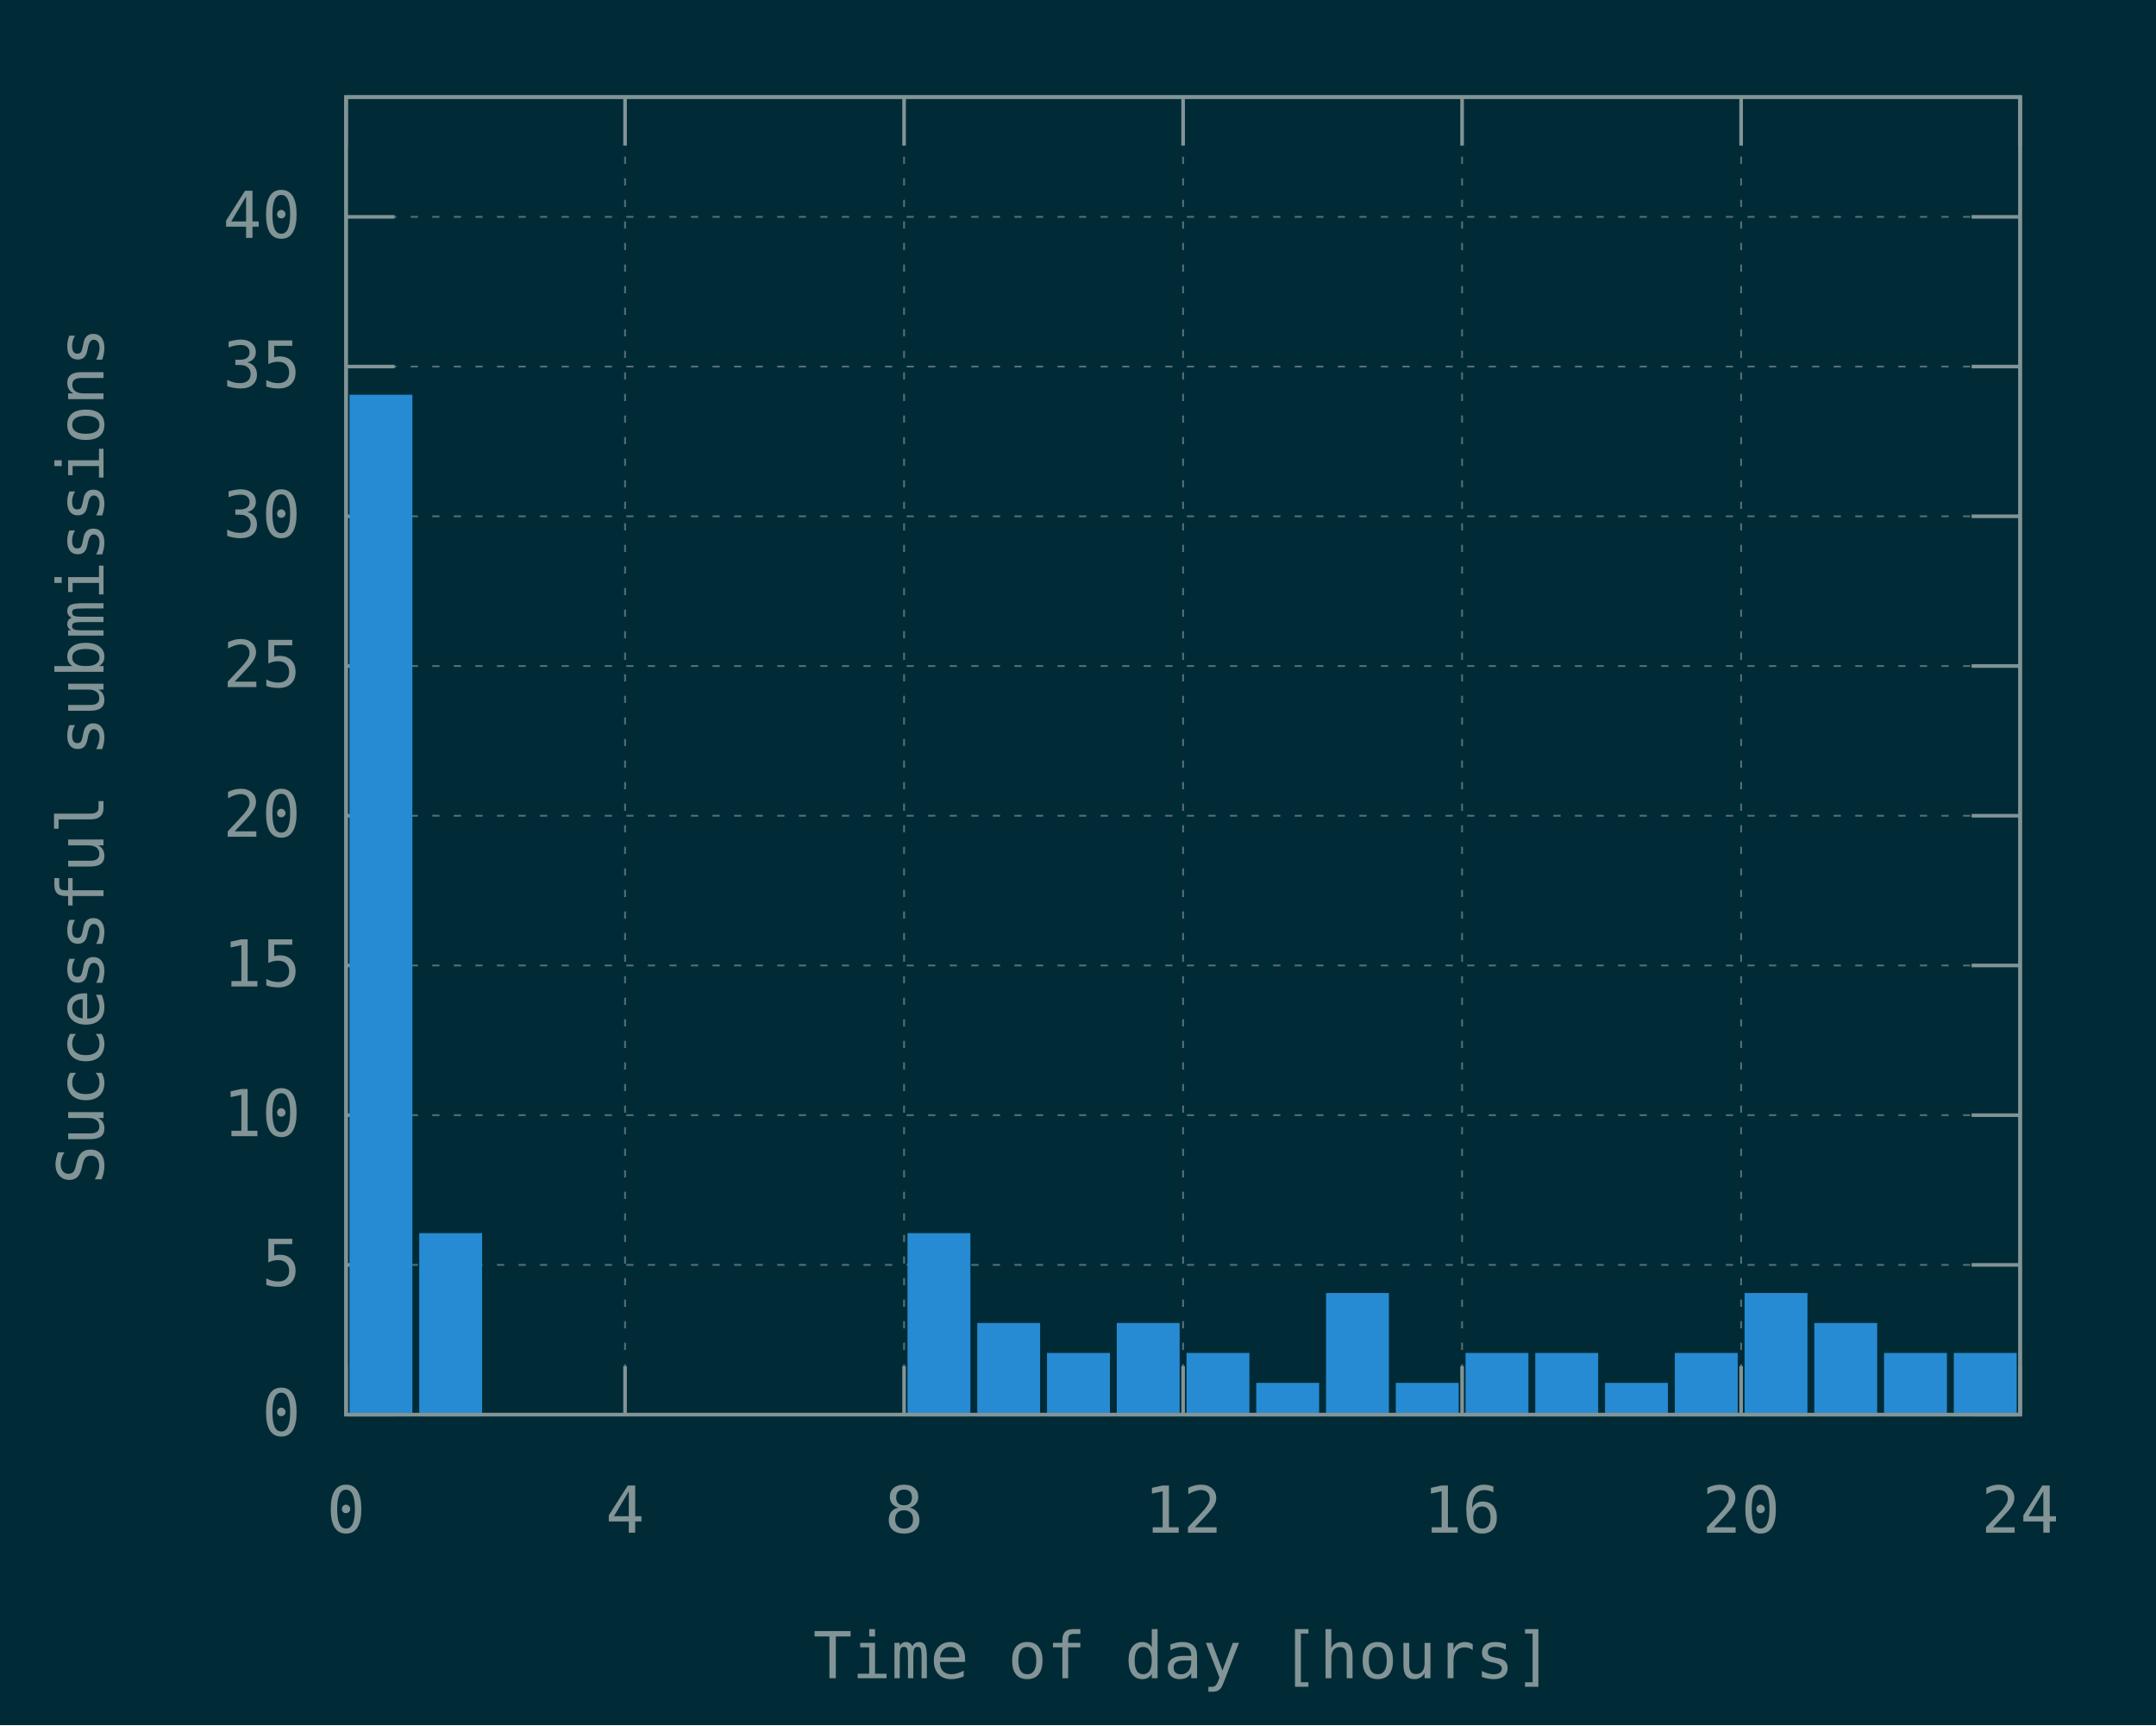
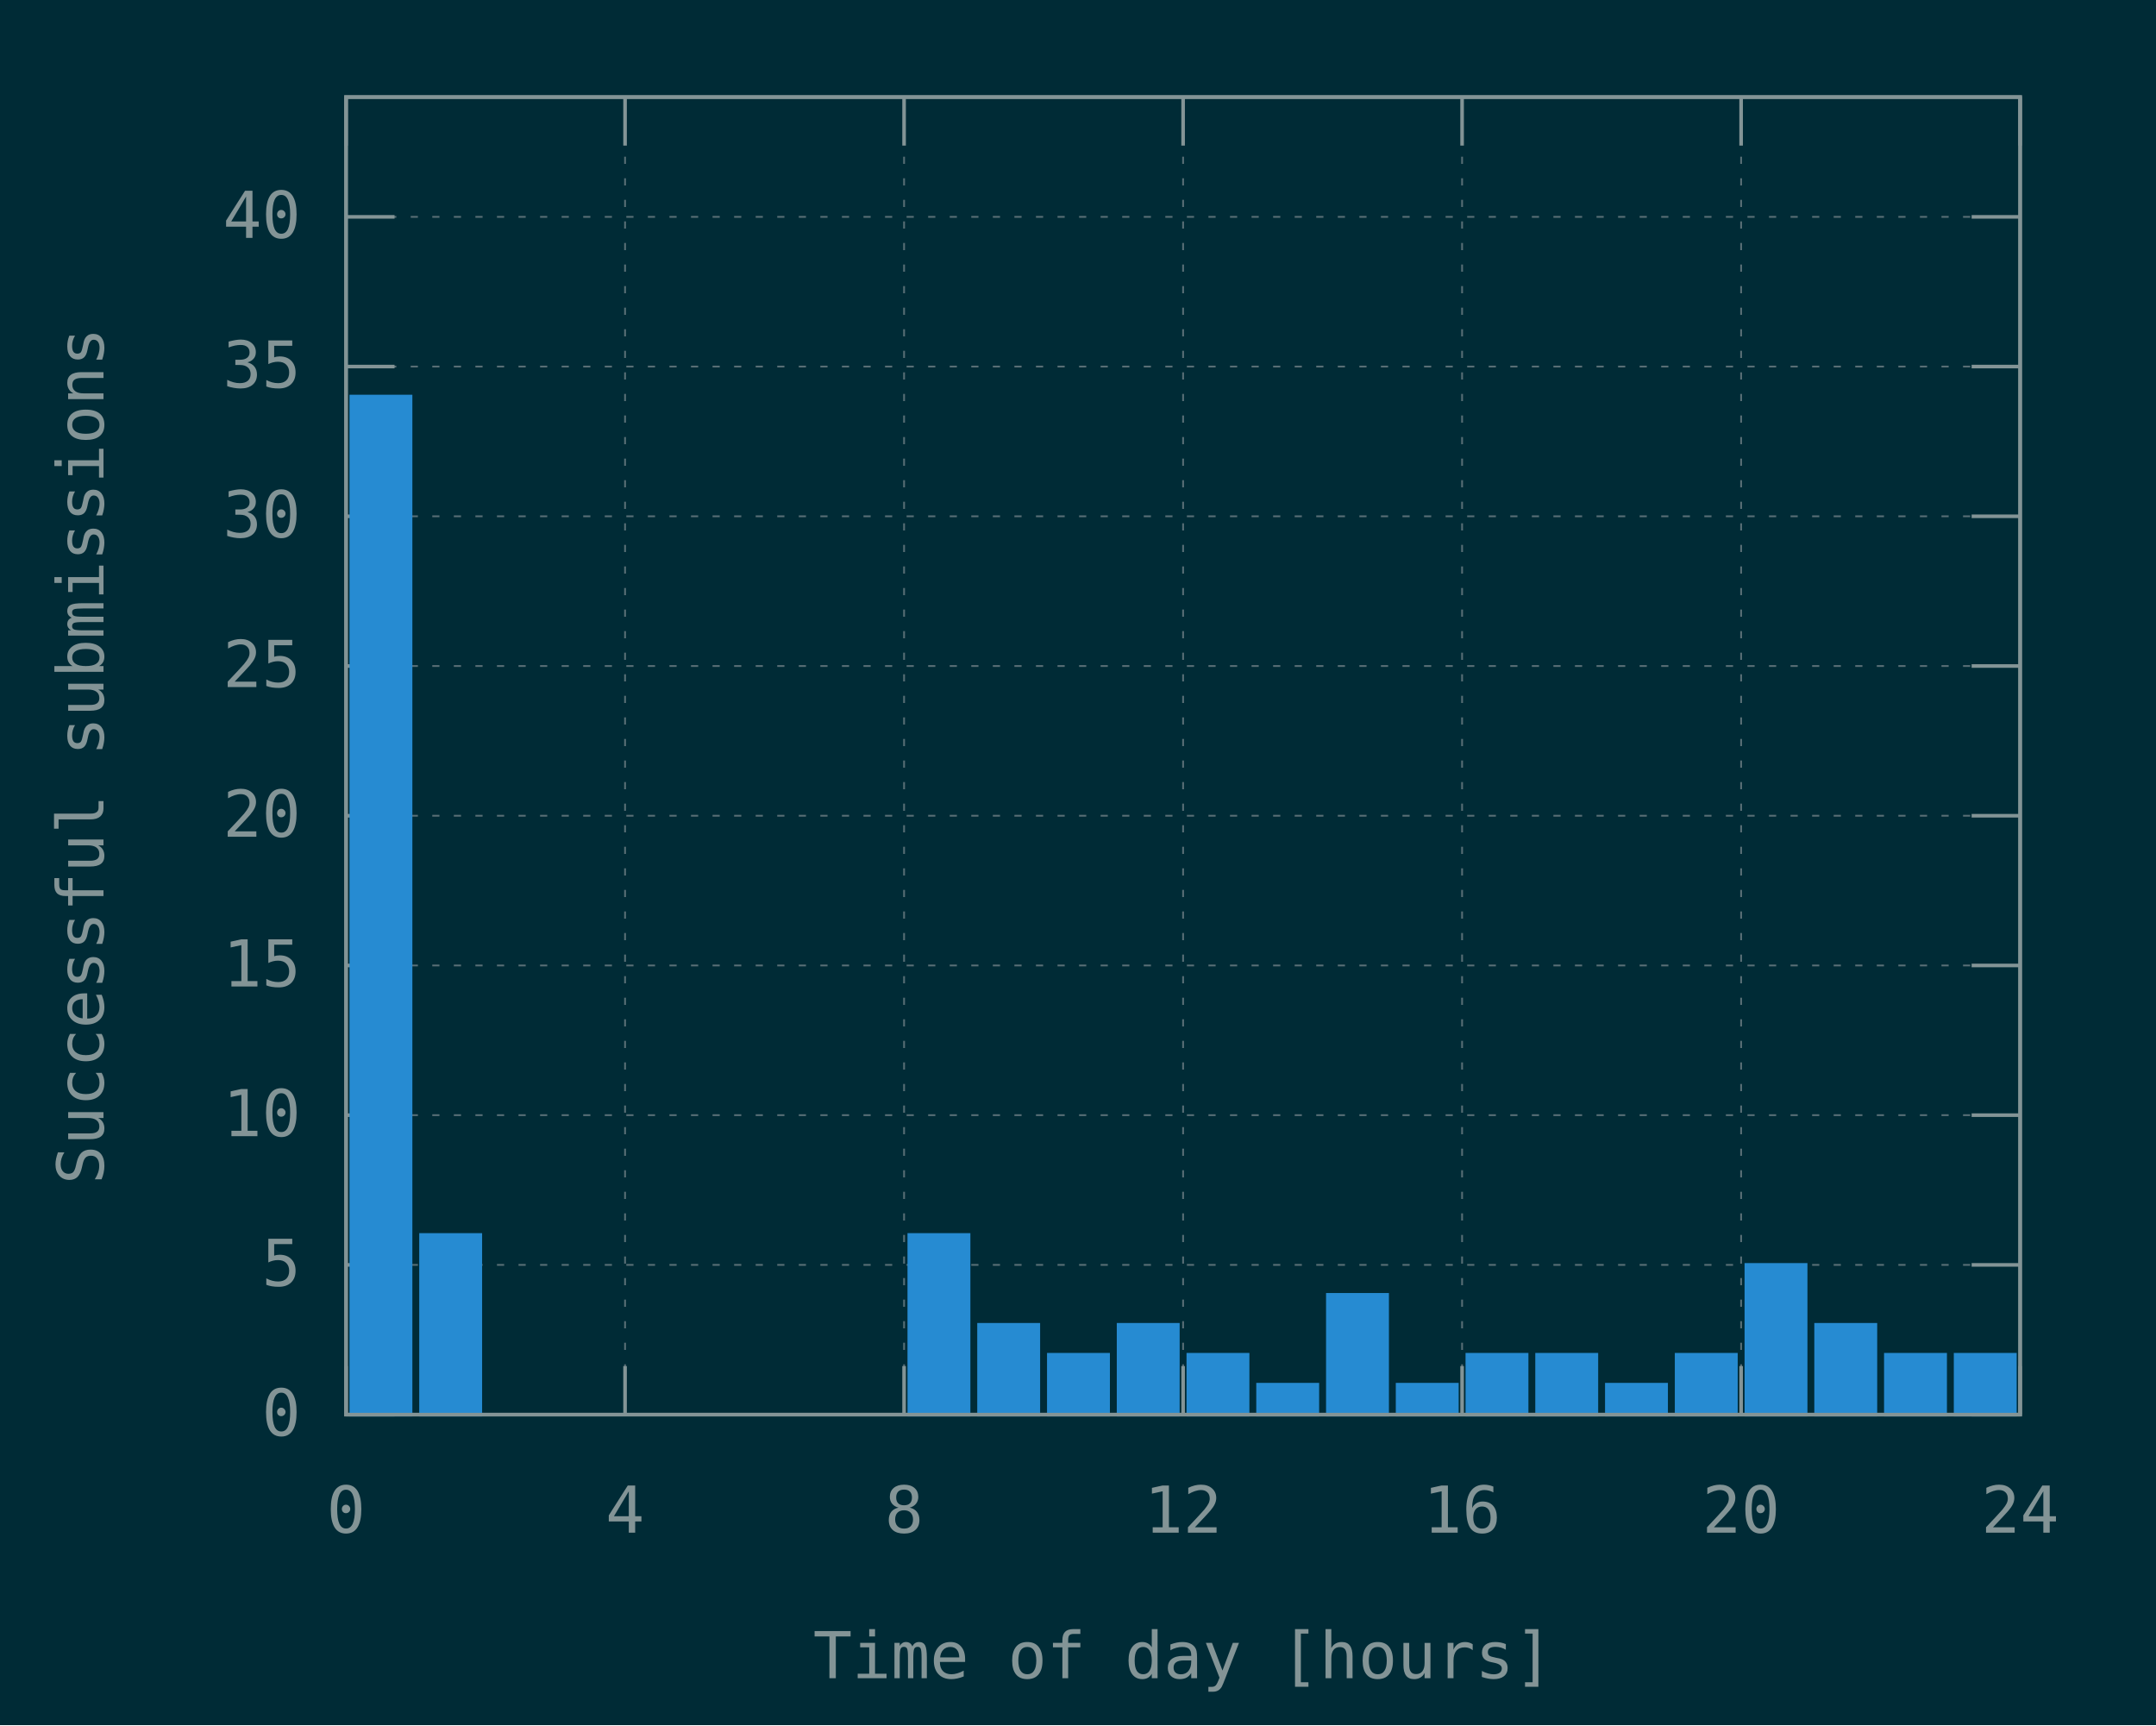
<svg xmlns="http://www.w3.org/2000/svg" xmlns:xlink="http://www.w3.org/1999/xlink" width="600" height="480" viewBox="0 0 600 480">
  <g id="gnuplot_canvas">
    <rect x="0" y="0" width="600" height="480" fill="#002b36" />
    <defs>
      <circle id="gpDot" r="0.5" stroke-width="0.5" stroke="currentColor" />
      <path id="gpPt0" stroke-width="0.148" stroke="currentColor" d="M-1,0 h2 M0,-1 v2" />
      <path id="gpPt1" stroke-width="0.148" stroke="currentColor" d="M-1,-1 L1,1 M1,-1 L-1,1" />
      <path id="gpPt2" stroke-width="0.148" stroke="currentColor" d="M-1,0 L1,0 M0,-1 L0,1 M-1,-1 L1,1 M-1,1 L1,-1" />
      <rect id="gpPt3" stroke-width="0.148" stroke="currentColor" x="-1" y="-1" width="2" height="2" />
      <rect id="gpPt4" stroke-width="0.148" stroke="currentColor" fill="currentColor" x="-1" y="-1" width="2" height="2" />
      <circle id="gpPt5" stroke-width="0.148" stroke="currentColor" cx="0" cy="0" r="1" />
      <use xlink:href="#gpPt5" id="gpPt6" fill="currentColor" stroke="none" />
      <path id="gpPt7" stroke-width="0.148" stroke="currentColor" d="M0,-1.33 L-1.33,0.67 L1.33,0.67 z" />
      <use xlink:href="#gpPt7" id="gpPt8" fill="currentColor" stroke="none" />
      <use xlink:href="#gpPt7" id="gpPt9" stroke="currentColor" transform="rotate(180)" />
      <use xlink:href="#gpPt9" id="gpPt10" fill="currentColor" stroke="none" />
      <use xlink:href="#gpPt3" id="gpPt11" stroke="currentColor" transform="rotate(45)" />
      <use xlink:href="#gpPt11" id="gpPt12" fill="currentColor" stroke="none" />
      <path id="gpPt13" stroke-width="0.148" stroke="currentColor" d="M0,1.330 L1.265,0.411 L0.782,-1.067 L-0.782,-1.076 L-1.265,0.411 z" />
      <use xlink:href="#gpPt13" id="gpPt14" fill="currentColor" stroke="none" />
      <filter id="textbox" filterUnits="objectBoundingBox" x="0" y="0" height="1" width="1">
        <feFlood flood-color="#002B36" flood-opacity="1" result="bgnd" />
        <feComposite in="SourceGraphic" in2="bgnd" operator="atop" />
      </filter>
      <filter id="greybox" filterUnits="objectBoundingBox" x="0" y="0" height="1" width="1">
        <feFlood flood-color="lightgrey" flood-opacity="1" result="grey" />
        <feComposite in="SourceGraphic" in2="grey" operator="atop" />
      </filter>
    </defs>
    <g fill="none" color="#002B36" stroke="currentColor" stroke-width="1.00" stroke-linecap="butt" stroke-linejoin="miter">
</g>
    <g fill="none" color="black" stroke="currentColor" stroke-width="1.00" stroke-linecap="butt" stroke-linejoin="miter">
</g>
    <g fill="none" color="black" stroke="rgb(131, 148, 150)" stroke-width="0.50" stroke-linecap="butt" stroke-linejoin="miter">
</g>
    <g fill="none" color="gray" stroke="currentColor" stroke-width="0.50" stroke-linecap="butt" stroke-linejoin="miter">
      <path stroke="rgb( 88, 110, 117)" stroke-dasharray="2,4" class="gridline" d="M96.30,393.60 L562.19,393.60  " />
    </g>
    <g fill="none" color="gray" stroke="rgb( 88, 110, 117)" stroke-width="1.00" stroke-linecap="butt" stroke-linejoin="miter">
</g>
    <g fill="none" color="black" stroke="currentColor" stroke-width="1.00" stroke-linecap="butt" stroke-linejoin="miter">
      <path stroke="rgb(131, 148, 150)" d="M96.30,393.60 L109.80,393.60 M562.19,393.60 L548.69,393.60  " />
      <g transform="translate(83.70,399.45)" stroke="none" fill="rgb(131,148,150)" font-family="Inconsolata" font-size="18.00" text-anchor="end">
        <text>
          <tspan font-family="Inconsolata"> 0</tspan>
        </text>
      </g>
    </g>
    <g fill="none" color="black" stroke="currentColor" stroke-width="1.00" stroke-linecap="butt" stroke-linejoin="miter">
</g>
    <g fill="none" color="black" stroke="rgb(131, 148, 150)" stroke-width="0.50" stroke-linecap="butt" stroke-linejoin="miter">
</g>
    <g fill="none" color="gray" stroke="currentColor" stroke-width="0.50" stroke-linecap="butt" stroke-linejoin="miter">
      <path stroke="rgb( 88, 110, 117)" stroke-dasharray="2,4" class="gridline" d="M96.30,351.94 L562.19,351.94  " />
    </g>
    <g fill="none" color="gray" stroke="rgb( 88, 110, 117)" stroke-width="1.00" stroke-linecap="butt" stroke-linejoin="miter">
</g>
    <g fill="none" color="black" stroke="currentColor" stroke-width="1.00" stroke-linecap="butt" stroke-linejoin="miter">
      <path stroke="rgb(131, 148, 150)" d="M96.30,351.94 L109.80,351.94 M562.19,351.94 L548.69,351.94  " />
      <g transform="translate(83.70,357.79)" stroke="none" fill="rgb(131,148,150)" font-family="Inconsolata" font-size="18.00" text-anchor="end">
        <text>
          <tspan font-family="Inconsolata"> 5</tspan>
        </text>
      </g>
    </g>
    <g fill="none" color="black" stroke="currentColor" stroke-width="1.00" stroke-linecap="butt" stroke-linejoin="miter">
</g>
    <g fill="none" color="black" stroke="rgb(131, 148, 150)" stroke-width="0.50" stroke-linecap="butt" stroke-linejoin="miter">
</g>
    <g fill="none" color="gray" stroke="currentColor" stroke-width="0.50" stroke-linecap="butt" stroke-linejoin="miter">
      <path stroke="rgb( 88, 110, 117)" stroke-dasharray="2,4" class="gridline" d="M96.30,310.28 L562.19,310.28  " />
    </g>
    <g fill="none" color="gray" stroke="rgb( 88, 110, 117)" stroke-width="1.00" stroke-linecap="butt" stroke-linejoin="miter">
</g>
    <g fill="none" color="black" stroke="currentColor" stroke-width="1.00" stroke-linecap="butt" stroke-linejoin="miter">
      <path stroke="rgb(131, 148, 150)" d="M96.30,310.28 L109.80,310.28 M562.19,310.28 L548.69,310.28  " />
      <g transform="translate(83.70,316.13)" stroke="none" fill="rgb(131,148,150)" font-family="Inconsolata" font-size="18.00" text-anchor="end">
        <text>
          <tspan font-family="Inconsolata"> 10</tspan>
        </text>
      </g>
    </g>
    <g fill="none" color="black" stroke="currentColor" stroke-width="1.00" stroke-linecap="butt" stroke-linejoin="miter">
</g>
    <g fill="none" color="black" stroke="rgb(131, 148, 150)" stroke-width="0.50" stroke-linecap="butt" stroke-linejoin="miter">
</g>
    <g fill="none" color="gray" stroke="currentColor" stroke-width="0.50" stroke-linecap="butt" stroke-linejoin="miter">
      <path stroke="rgb( 88, 110, 117)" stroke-dasharray="2,4" class="gridline" d="M96.30,268.63 L562.19,268.63  " />
    </g>
    <g fill="none" color="gray" stroke="rgb( 88, 110, 117)" stroke-width="1.00" stroke-linecap="butt" stroke-linejoin="miter">
</g>
    <g fill="none" color="black" stroke="currentColor" stroke-width="1.00" stroke-linecap="butt" stroke-linejoin="miter">
      <path stroke="rgb(131, 148, 150)" d="M96.30,268.63 L109.80,268.63 M562.19,268.63 L548.69,268.63  " />
      <g transform="translate(83.70,274.48)" stroke="none" fill="rgb(131,148,150)" font-family="Inconsolata" font-size="18.00" text-anchor="end">
        <text>
          <tspan font-family="Inconsolata"> 15</tspan>
        </text>
      </g>
    </g>
    <g fill="none" color="black" stroke="currentColor" stroke-width="1.00" stroke-linecap="butt" stroke-linejoin="miter">
</g>
    <g fill="none" color="black" stroke="rgb(131, 148, 150)" stroke-width="0.50" stroke-linecap="butt" stroke-linejoin="miter">
</g>
    <g fill="none" color="gray" stroke="currentColor" stroke-width="0.50" stroke-linecap="butt" stroke-linejoin="miter">
      <path stroke="rgb( 88, 110, 117)" stroke-dasharray="2,4" class="gridline" d="M96.30,226.97 L562.19,226.97  " />
    </g>
    <g fill="none" color="gray" stroke="rgb( 88, 110, 117)" stroke-width="1.00" stroke-linecap="butt" stroke-linejoin="miter">
</g>
    <g fill="none" color="black" stroke="currentColor" stroke-width="1.00" stroke-linecap="butt" stroke-linejoin="miter">
      <path stroke="rgb(131, 148, 150)" d="M96.30,226.97 L109.80,226.97 M562.19,226.97 L548.69,226.97  " />
      <g transform="translate(83.70,232.82)" stroke="none" fill="rgb(131,148,150)" font-family="Inconsolata" font-size="18.00" text-anchor="end">
        <text>
          <tspan font-family="Inconsolata"> 20</tspan>
        </text>
      </g>
    </g>
    <g fill="none" color="black" stroke="currentColor" stroke-width="1.00" stroke-linecap="butt" stroke-linejoin="miter">
</g>
    <g fill="none" color="black" stroke="rgb(131, 148, 150)" stroke-width="0.50" stroke-linecap="butt" stroke-linejoin="miter">
</g>
    <g fill="none" color="gray" stroke="currentColor" stroke-width="0.50" stroke-linecap="butt" stroke-linejoin="miter">
      <path stroke="rgb( 88, 110, 117)" stroke-dasharray="2,4" class="gridline" d="M96.30,185.31 L562.19,185.31  " />
    </g>
    <g fill="none" color="gray" stroke="rgb( 88, 110, 117)" stroke-width="1.00" stroke-linecap="butt" stroke-linejoin="miter">
</g>
    <g fill="none" color="black" stroke="currentColor" stroke-width="1.00" stroke-linecap="butt" stroke-linejoin="miter">
      <path stroke="rgb(131, 148, 150)" d="M96.30,185.31 L109.80,185.31 M562.19,185.31 L548.69,185.31  " />
      <g transform="translate(83.70,191.16)" stroke="none" fill="rgb(131,148,150)" font-family="Inconsolata" font-size="18.00" text-anchor="end">
        <text>
          <tspan font-family="Inconsolata"> 25</tspan>
        </text>
      </g>
    </g>
    <g fill="none" color="black" stroke="currentColor" stroke-width="1.00" stroke-linecap="butt" stroke-linejoin="miter">
</g>
    <g fill="none" color="black" stroke="rgb(131, 148, 150)" stroke-width="0.50" stroke-linecap="butt" stroke-linejoin="miter">
</g>
    <g fill="none" color="gray" stroke="currentColor" stroke-width="0.50" stroke-linecap="butt" stroke-linejoin="miter">
      <path stroke="rgb( 88, 110, 117)" stroke-dasharray="2,4" class="gridline" d="M96.30,143.65 L562.19,143.65  " />
    </g>
    <g fill="none" color="gray" stroke="rgb( 88, 110, 117)" stroke-width="1.00" stroke-linecap="butt" stroke-linejoin="miter">
</g>
    <g fill="none" color="black" stroke="currentColor" stroke-width="1.00" stroke-linecap="butt" stroke-linejoin="miter">
      <path stroke="rgb(131, 148, 150)" d="M96.30,143.65 L109.80,143.65 M562.19,143.65 L548.69,143.65  " />
      <g transform="translate(83.70,149.50)" stroke="none" fill="rgb(131,148,150)" font-family="Inconsolata" font-size="18.00" text-anchor="end">
        <text>
          <tspan font-family="Inconsolata"> 30</tspan>
        </text>
      </g>
    </g>
    <g fill="none" color="black" stroke="currentColor" stroke-width="1.00" stroke-linecap="butt" stroke-linejoin="miter">
</g>
    <g fill="none" color="black" stroke="rgb(131, 148, 150)" stroke-width="0.50" stroke-linecap="butt" stroke-linejoin="miter">
</g>
    <g fill="none" color="gray" stroke="currentColor" stroke-width="0.50" stroke-linecap="butt" stroke-linejoin="miter">
      <path stroke="rgb( 88, 110, 117)" stroke-dasharray="2,4" class="gridline" d="M96.30,101.99 L562.19,101.99  " />
    </g>
    <g fill="none" color="gray" stroke="rgb( 88, 110, 117)" stroke-width="1.00" stroke-linecap="butt" stroke-linejoin="miter">
</g>
    <g fill="none" color="black" stroke="currentColor" stroke-width="1.00" stroke-linecap="butt" stroke-linejoin="miter">
      <path stroke="rgb(131, 148, 150)" d="M96.30,101.99 L109.80,101.99 M562.19,101.99 L548.69,101.99  " />
      <g transform="translate(83.70,107.84)" stroke="none" fill="rgb(131,148,150)" font-family="Inconsolata" font-size="18.00" text-anchor="end">
        <text>
          <tspan font-family="Inconsolata"> 35</tspan>
        </text>
      </g>
    </g>
    <g fill="none" color="black" stroke="currentColor" stroke-width="1.00" stroke-linecap="butt" stroke-linejoin="miter">
</g>
    <g fill="none" color="black" stroke="rgb(131, 148, 150)" stroke-width="0.50" stroke-linecap="butt" stroke-linejoin="miter">
</g>
    <g fill="none" color="gray" stroke="currentColor" stroke-width="0.50" stroke-linecap="butt" stroke-linejoin="miter">
      <path stroke="rgb( 88, 110, 117)" stroke-dasharray="2,4" class="gridline" d="M96.30,60.34 L562.19,60.34  " />
    </g>
    <g fill="none" color="gray" stroke="rgb( 88, 110, 117)" stroke-width="1.00" stroke-linecap="butt" stroke-linejoin="miter">
</g>
    <g fill="none" color="black" stroke="currentColor" stroke-width="1.00" stroke-linecap="butt" stroke-linejoin="miter">
      <path stroke="rgb(131, 148, 150)" d="M96.30,60.34 L109.80,60.34 M562.19,60.34 L548.69,60.34  " />
      <g transform="translate(83.70,66.19)" stroke="none" fill="rgb(131,148,150)" font-family="Inconsolata" font-size="18.00" text-anchor="end">
        <text>
          <tspan font-family="Inconsolata"> 40</tspan>
        </text>
      </g>
    </g>
    <g fill="none" color="black" stroke="currentColor" stroke-width="1.00" stroke-linecap="butt" stroke-linejoin="miter">
</g>
    <g fill="none" color="black" stroke="rgb(131, 148, 150)" stroke-width="0.50" stroke-linecap="butt" stroke-linejoin="miter">
</g>
    <g fill="none" color="gray" stroke="currentColor" stroke-width="0.50" stroke-linecap="butt" stroke-linejoin="miter">
      <path stroke="rgb( 88, 110, 117)" stroke-dasharray="2,4" class="gridline" d="M96.30,393.60 L96.30,27.01  " />
    </g>
    <g fill="none" color="gray" stroke="rgb( 88, 110, 117)" stroke-width="1.00" stroke-linecap="butt" stroke-linejoin="miter">
</g>
    <g fill="none" color="black" stroke="currentColor" stroke-width="1.00" stroke-linecap="butt" stroke-linejoin="miter">
      <path stroke="rgb(131, 148, 150)" d="M96.30,393.60 L96.30,380.10 M96.30,27.01 L96.30,40.51  " />
      <g transform="translate(96.30,426.45)" stroke="none" fill="rgb(131,148,150)" font-family="Inconsolata" font-size="18.00" text-anchor="middle">
        <text>
          <tspan font-family="Inconsolata"> 0</tspan>
        </text>
      </g>
    </g>
    <g fill="none" color="black" stroke="currentColor" stroke-width="1.00" stroke-linecap="butt" stroke-linejoin="miter">
</g>
    <g fill="none" color="black" stroke="rgb(131, 148, 150)" stroke-width="0.50" stroke-linecap="butt" stroke-linejoin="miter">
</g>
    <g fill="none" color="gray" stroke="currentColor" stroke-width="0.50" stroke-linecap="butt" stroke-linejoin="miter">
      <path stroke="rgb( 88, 110, 117)" stroke-dasharray="2,4" class="gridline" d="M173.95,393.60 L173.95,27.01  " />
    </g>
    <g fill="none" color="gray" stroke="rgb( 88, 110, 117)" stroke-width="1.00" stroke-linecap="butt" stroke-linejoin="miter">
</g>
    <g fill="none" color="black" stroke="currentColor" stroke-width="1.00" stroke-linecap="butt" stroke-linejoin="miter">
      <path stroke="rgb(131, 148, 150)" d="M173.95,393.60 L173.95,380.10 M173.95,27.01 L173.95,40.51  " />
      <g transform="translate(173.95,426.45)" stroke="none" fill="rgb(131,148,150)" font-family="Inconsolata" font-size="18.00" text-anchor="middle">
        <text>
          <tspan font-family="Inconsolata"> 4</tspan>
        </text>
      </g>
    </g>
    <g fill="none" color="black" stroke="currentColor" stroke-width="1.00" stroke-linecap="butt" stroke-linejoin="miter">
</g>
    <g fill="none" color="black" stroke="rgb(131, 148, 150)" stroke-width="0.50" stroke-linecap="butt" stroke-linejoin="miter">
</g>
    <g fill="none" color="gray" stroke="currentColor" stroke-width="0.50" stroke-linecap="butt" stroke-linejoin="miter">
      <path stroke="rgb( 88, 110, 117)" stroke-dasharray="2,4" class="gridline" d="M251.60,393.60 L251.60,27.01  " />
    </g>
    <g fill="none" color="gray" stroke="rgb( 88, 110, 117)" stroke-width="1.00" stroke-linecap="butt" stroke-linejoin="miter">
</g>
    <g fill="none" color="black" stroke="currentColor" stroke-width="1.00" stroke-linecap="butt" stroke-linejoin="miter">
      <path stroke="rgb(131, 148, 150)" d="M251.60,393.60 L251.60,380.10 M251.60,27.01 L251.60,40.51  " />
      <g transform="translate(251.60,426.45)" stroke="none" fill="rgb(131,148,150)" font-family="Inconsolata" font-size="18.00" text-anchor="middle">
        <text>
          <tspan font-family="Inconsolata"> 8</tspan>
        </text>
      </g>
    </g>
    <g fill="none" color="black" stroke="currentColor" stroke-width="1.00" stroke-linecap="butt" stroke-linejoin="miter">
</g>
    <g fill="none" color="black" stroke="rgb(131, 148, 150)" stroke-width="0.50" stroke-linecap="butt" stroke-linejoin="miter">
</g>
    <g fill="none" color="gray" stroke="currentColor" stroke-width="0.50" stroke-linecap="butt" stroke-linejoin="miter">
      <path stroke="rgb( 88, 110, 117)" stroke-dasharray="2,4" class="gridline" d="M329.25,393.60 L329.25,27.01  " />
    </g>
    <g fill="none" color="gray" stroke="rgb( 88, 110, 117)" stroke-width="1.00" stroke-linecap="butt" stroke-linejoin="miter">
</g>
    <g fill="none" color="black" stroke="currentColor" stroke-width="1.00" stroke-linecap="butt" stroke-linejoin="miter">
      <path stroke="rgb(131, 148, 150)" d="M329.25,393.60 L329.25,380.10 M329.25,27.01 L329.25,40.51  " />
      <g transform="translate(329.25,426.45)" stroke="none" fill="rgb(131,148,150)" font-family="Inconsolata" font-size="18.00" text-anchor="middle">
        <text>
          <tspan font-family="Inconsolata"> 12</tspan>
        </text>
      </g>
    </g>
    <g fill="none" color="black" stroke="currentColor" stroke-width="1.00" stroke-linecap="butt" stroke-linejoin="miter">
</g>
    <g fill="none" color="black" stroke="rgb(131, 148, 150)" stroke-width="0.50" stroke-linecap="butt" stroke-linejoin="miter">
</g>
    <g fill="none" color="gray" stroke="currentColor" stroke-width="0.50" stroke-linecap="butt" stroke-linejoin="miter">
      <path stroke="rgb( 88, 110, 117)" stroke-dasharray="2,4" class="gridline" d="M406.89,393.60 L406.89,27.01  " />
    </g>
    <g fill="none" color="gray" stroke="rgb( 88, 110, 117)" stroke-width="1.00" stroke-linecap="butt" stroke-linejoin="miter">
</g>
    <g fill="none" color="black" stroke="currentColor" stroke-width="1.00" stroke-linecap="butt" stroke-linejoin="miter">
      <path stroke="rgb(131, 148, 150)" d="M406.89,393.60 L406.89,380.10 M406.89,27.01 L406.89,40.51  " />
      <g transform="translate(406.89,426.45)" stroke="none" fill="rgb(131,148,150)" font-family="Inconsolata" font-size="18.00" text-anchor="middle">
        <text>
          <tspan font-family="Inconsolata"> 16</tspan>
        </text>
      </g>
    </g>
    <g fill="none" color="black" stroke="currentColor" stroke-width="1.00" stroke-linecap="butt" stroke-linejoin="miter">
</g>
    <g fill="none" color="black" stroke="rgb(131, 148, 150)" stroke-width="0.50" stroke-linecap="butt" stroke-linejoin="miter">
</g>
    <g fill="none" color="gray" stroke="currentColor" stroke-width="0.50" stroke-linecap="butt" stroke-linejoin="miter">
      <path stroke="rgb( 88, 110, 117)" stroke-dasharray="2,4" class="gridline" d="M484.54,393.60 L484.54,40.51 L484.54,27.01  " />
    </g>
    <g fill="none" color="gray" stroke="rgb( 88, 110, 117)" stroke-width="1.00" stroke-linecap="butt" stroke-linejoin="miter">
</g>
    <g fill="none" color="black" stroke="currentColor" stroke-width="1.00" stroke-linecap="butt" stroke-linejoin="miter">
      <path stroke="rgb(131, 148, 150)" d="M484.54,393.60 L484.54,380.10 M484.54,27.01 L484.54,40.51  " />
      <g transform="translate(484.54,426.45)" stroke="none" fill="rgb(131,148,150)" font-family="Inconsolata" font-size="18.00" text-anchor="middle">
        <text>
          <tspan font-family="Inconsolata"> 20</tspan>
        </text>
      </g>
    </g>
    <g fill="none" color="black" stroke="currentColor" stroke-width="1.00" stroke-linecap="butt" stroke-linejoin="miter">
</g>
    <g fill="none" color="black" stroke="rgb(131, 148, 150)" stroke-width="0.50" stroke-linecap="butt" stroke-linejoin="miter">
</g>
    <g fill="none" color="gray" stroke="currentColor" stroke-width="0.50" stroke-linecap="butt" stroke-linejoin="miter">
      <path stroke="rgb( 88, 110, 117)" stroke-dasharray="2,4" class="gridline" d="M562.19,393.60 L562.19,27.01  " />
    </g>
    <g fill="none" color="gray" stroke="rgb( 88, 110, 117)" stroke-width="1.00" stroke-linecap="butt" stroke-linejoin="miter">
</g>
    <g fill="none" color="black" stroke="currentColor" stroke-width="1.00" stroke-linecap="butt" stroke-linejoin="miter">
      <path stroke="rgb(131, 148, 150)" d="M562.19,393.60 L562.19,380.10 M562.19,27.01 L562.19,40.51  " />
      <g transform="translate(562.19,426.45)" stroke="none" fill="rgb(131,148,150)" font-family="Inconsolata" font-size="18.00" text-anchor="middle">
        <text>
          <tspan font-family="Inconsolata"> 24</tspan>
        </text>
      </g>
    </g>
    <g fill="none" color="black" stroke="currentColor" stroke-width="1.00" stroke-linecap="butt" stroke-linejoin="miter">
</g>
    <g fill="none" color="black" stroke="currentColor" stroke-width="1.00" stroke-linecap="butt" stroke-linejoin="miter">
      <path stroke="rgb(131, 148, 150)" d="M96.30,27.01 L96.30,393.60 L562.19,393.60 L562.19,27.01 L96.30,27.01 Z  " />
    </g>
    <g fill="none" color="black" stroke="currentColor" stroke-width="1.00" stroke-linecap="butt" stroke-linejoin="miter">
      <g transform="translate(28.80,210.31) rotate(270)" stroke="none" fill="rgb(131,148,150)" font-family="Inconsolata" font-size="18.00" text-anchor="middle">
        <text>
          <tspan font-family="Inconsolata">Successful submissions</tspan>
        </text>
      </g>
    </g>
    <g fill="none" color="black" stroke="currentColor" stroke-width="1.00" stroke-linecap="butt" stroke-linejoin="miter">
      <g transform="translate(329.24,466.95)" stroke="none" fill="rgb(131,148,150)" font-family="Inconsolata" font-size="18.00" text-anchor="middle">
        <text>
          <tspan font-family="Inconsolata">Time of day [hours]</tspan>
        </text>
      </g>
    </g>
    <g fill="none" color="black" stroke="currentColor" stroke-width="1.00" stroke-linecap="butt" stroke-linejoin="miter">
</g>
    <g id="gnuplot_plot_1">
      <g fill="none" color="black" stroke="currentColor" stroke-width="1.00" stroke-linecap="butt" stroke-linejoin="miter">
        <g stroke="none" shape-rendering="crispEdges">
          <polygon fill="rgb( 38, 139, 210)" points="97.76,393.60 114.27,393.60 114.27,110.32 97.76,110.32 " />
        </g>
        <path stroke="rgb( 38, 139, 210)" d="M97.76,393.60 L97.76,110.33 L114.26,110.33 L114.26,393.60 L97.76,393.60 Z  " />
        <g stroke="none" shape-rendering="crispEdges">
          <polygon fill="rgb( 38, 139, 210)" points="117.17,393.60 133.68,393.60 133.68,343.60 117.17,343.60 " />
        </g>
        <path stroke="rgb( 38, 139, 210)" d="M117.17,393.60 L117.17,343.61 L133.67,343.61 L133.67,393.60 L117.17,393.60 Z  " />
        <g stroke="none" shape-rendering="crispEdges">
          <polygon fill="rgb( 38, 139, 210)" points="253.05,393.60 269.56,393.60 269.56,343.60 253.05,343.60 " />
        </g>
        <path stroke="rgb( 38, 139, 210)" d="M253.05,393.60 L253.05,343.61 L269.55,343.61 L269.55,393.60 L253.05,393.60 Z  " />
        <g stroke="none" shape-rendering="crispEdges">
          <polygon fill="rgb( 38, 139, 210)" points="272.46,393.60 288.97,393.60 288.97,368.60 272.46,368.60 " />
        </g>
        <path stroke="rgb( 38, 139, 210)" d="M272.46,393.60 L272.46,368.61 L288.96,368.61 L288.96,393.60 L272.46,393.60 Z  " />
        <g stroke="none" shape-rendering="crispEdges">
          <polygon fill="rgb( 38, 139, 210)" points="291.88,393.60 308.39,393.60 308.39,376.93 291.88,376.93 " />
        </g>
        <path stroke="rgb( 38, 139, 210)" d="M291.88,393.60 L291.88,376.94 L308.38,376.94 L308.38,393.60 L291.88,393.60 Z  " />
        <g stroke="none" shape-rendering="crispEdges">
          <polygon fill="rgb( 38, 139, 210)" points="311.29,393.60 327.80,393.60 327.80,368.60 311.29,368.60 " />
        </g>
        <path stroke="rgb( 38, 139, 210)" d="M311.29,393.60 L311.29,368.61 L327.79,368.61 L327.79,393.60 L311.29,393.60 Z  " />
        <g stroke="none" shape-rendering="crispEdges">
          <polygon fill="rgb( 38, 139, 210)" points="330.70,393.60 347.21,393.60 347.21,376.93 330.70,376.93 " />
        </g>
        <path stroke="rgb( 38, 139, 210)" d="M330.70,393.60 L330.70,376.94 L347.20,376.94 L347.20,393.60 L330.70,393.60 Z  " />
        <g stroke="none" shape-rendering="crispEdges">
          <polygon fill="rgb( 38, 139, 210)" points="350.11,393.60 366.62,393.60 366.62,385.26 350.11,385.26 " />
        </g>
        <path stroke="rgb( 38, 139, 210)" d="M350.11,393.60 L350.11,385.27 L366.61,385.27 L366.61,393.60 L350.11,393.60 Z  " />
        <g stroke="none" shape-rendering="crispEdges">
          <polygon fill="rgb( 38, 139, 210)" points="369.53,393.60 386.04,393.60 386.04,360.26 369.53,360.26 " />
        </g>
        <path stroke="rgb( 38, 139, 210)" d="M369.53,393.60 L369.53,360.27 L386.03,360.27 L386.03,393.60 L369.53,393.60 Z  " />
        <g stroke="none" shape-rendering="crispEdges">
          <polygon fill="rgb( 38, 139, 210)" points="388.94,393.60 405.45,393.60 405.45,385.26 388.94,385.26 " />
        </g>
        <path stroke="rgb( 38, 139, 210)" d="M388.94,393.60 L388.94,385.27 L405.44,385.27 L405.44,393.60 L388.94,393.60 Z  " />
        <g stroke="none" shape-rendering="crispEdges">
          <polygon fill="rgb( 38, 139, 210)" points="408.35,393.60 424.86,393.60 424.86,376.93 408.35,376.93 " />
        </g>
        <path stroke="rgb( 38, 139, 210)" d="M408.35,393.60 L408.35,376.94 L424.85,376.94 L424.85,393.60 L408.35,393.60 Z  " />
        <g stroke="none" shape-rendering="crispEdges">
          <polygon fill="rgb( 38, 139, 210)" points="427.76,393.60 444.27,393.60 444.27,376.93 427.76,376.93 " />
        </g>
        <path stroke="rgb( 38, 139, 210)" d="M427.76,393.60 L427.76,376.94 L444.26,376.94 L444.26,393.60 L427.76,393.60 Z  " />
        <g stroke="none" shape-rendering="crispEdges">
          <polygon fill="rgb( 38, 139, 210)" points="447.17,393.60 463.68,393.60 463.68,385.26 447.17,385.26 " />
        </g>
        <path stroke="rgb( 38, 139, 210)" d="M447.17,393.60 L447.17,385.27 L463.67,385.27 L463.67,393.60 L447.17,393.60 Z  " />
        <g stroke="none" shape-rendering="crispEdges">
          <polygon fill="rgb( 38, 139, 210)" points="466.59,393.60 483.10,393.60 483.10,376.93 466.59,376.93 " />
        </g>
        <path stroke="rgb( 38, 139, 210)" d="M466.59,393.60 L466.59,376.94 L483.09,376.94 L483.09,393.60 L466.59,393.60 Z  " />
        <g stroke="none" shape-rendering="crispEdges">
-           <polygon fill="rgb( 38, 139, 210)" points="486.00,393.60 502.51,393.60 502.51,360.26 486.00,360.26 " />
-         </g>
-         <path stroke="rgb( 38, 139, 210)" d="M486.00,393.60 L486.00,360.27 L502.50,360.27 L502.50,393.60 L486.00,393.60 Z  " />
+           <polygon fill="rgb( 38, 139, 210)" points="486.00,393.60 502.51,393.60 502.51,351.93 486.00,351.93 " />
+         </g>
+         <path stroke="rgb( 38, 139, 210)" d="M486.00,393.60 L486.00,351.94 L502.50,351.94 L502.50,393.60 L486.00,393.60 Z  " />
        <g stroke="none" shape-rendering="crispEdges">
          <polygon fill="rgb( 38, 139, 210)" points="505.41,393.60 521.92,393.60 521.92,368.60 505.41,368.60 " />
        </g>
        <path stroke="rgb( 38, 139, 210)" d="M505.41,393.60 L505.41,368.61 L521.91,368.61 L521.91,393.60 L505.41,393.60 Z  " />
        <g stroke="none" shape-rendering="crispEdges">
          <polygon fill="rgb( 38, 139, 210)" points="524.82,393.60 541.33,393.60 541.33,376.93 524.82,376.93 " />
        </g>
        <path stroke="rgb( 38, 139, 210)" d="M524.82,393.60 L524.82,376.94 L541.32,376.94 L541.32,393.60 L524.82,393.60 Z  " />
        <g stroke="none" shape-rendering="crispEdges">
          <polygon fill="rgb( 38, 139, 210)" points="544.23,393.60 560.74,393.60 560.74,376.93 544.23,376.93 " />
        </g>
        <path stroke="rgb( 38, 139, 210)" d="M544.23,393.60 L544.23,376.94 L560.73,376.94 L560.73,393.60 L544.23,393.60 Z  " />
      </g>
    </g>
    <g fill="none" color="#002B36" stroke="rgb( 38, 139, 210)" stroke-width="2.00" stroke-linecap="butt" stroke-linejoin="miter">
</g>
    <g fill="none" color="black" stroke="currentColor" stroke-width="2.00" stroke-linecap="butt" stroke-linejoin="miter">
</g>
    <g fill="none" color="black" stroke="black" stroke-width="1.00" stroke-linecap="butt" stroke-linejoin="miter">
</g>
    <g fill="none" color="black" stroke="currentColor" stroke-width="1.00" stroke-linecap="butt" stroke-linejoin="miter">
      <path stroke="rgb(131, 148, 150)" d="M96.30,27.01 L96.30,393.60 L562.19,393.60 L562.19,27.01 L96.30,27.01 Z  " />
    </g>
    <g fill="none" color="black" stroke="currentColor" stroke-width="1.00" stroke-linecap="butt" stroke-linejoin="miter">
</g>
  </g>
</svg>
